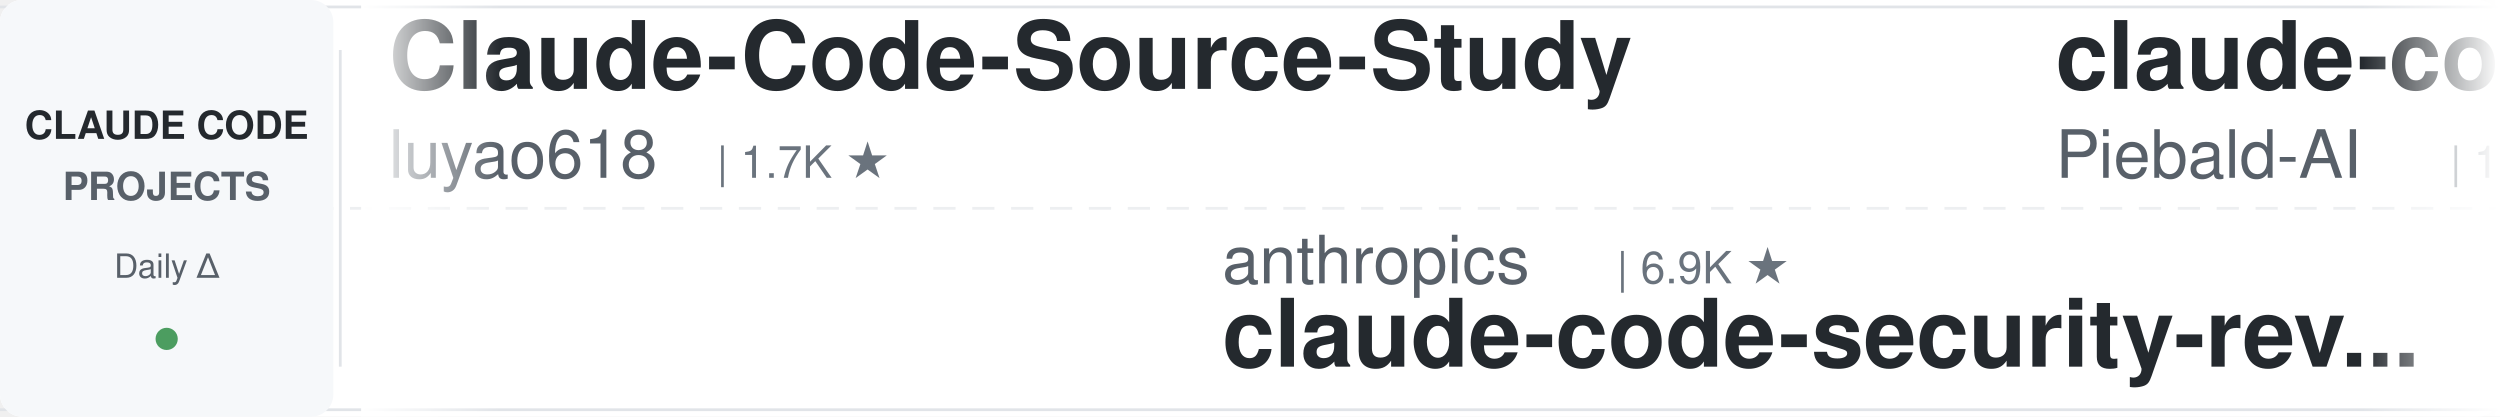
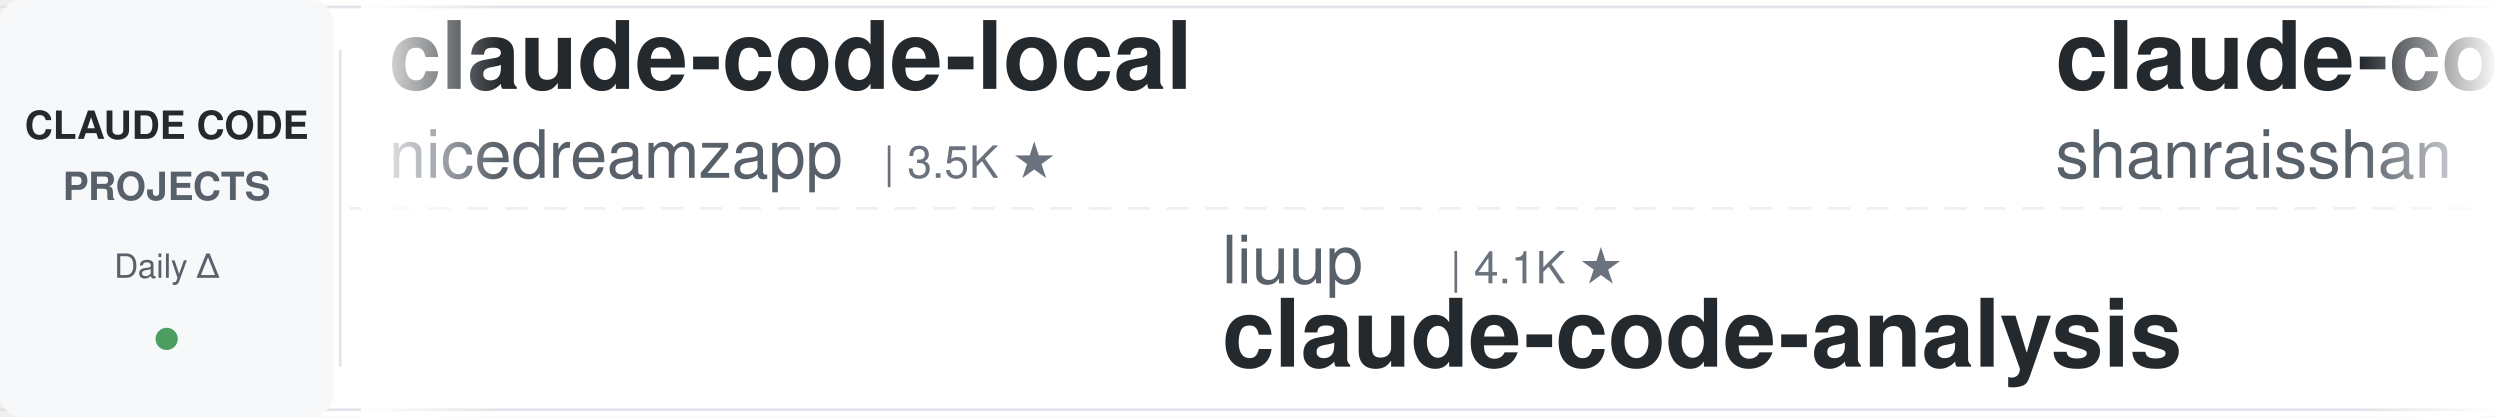
<svg xmlns="http://www.w3.org/2000/svg" width="900" height="150">
  <defs>
    <linearGradient id="leftFade" x1="0%" y1="0%" x2="100%" y2="0%">
      <stop offset="0%" style="stop-color:#ffffff;stop-opacity:1" />
      <stop offset="100%" style="stop-color:#ffffff;stop-opacity:0" />
    </linearGradient>
    <linearGradient id="rightFade" x1="0%" y1="0%" x2="100%" y2="0%">
      <stop offset="0%" style="stop-color:#ffffff;stop-opacity:0" />
      <stop offset="100%" style="stop-color:#ffffff;stop-opacity:1" />
    </linearGradient>
  </defs>
  <rect width="900" height="150" fill="#ffffff" rx="8" />
  <rect x="0" y="2" width="900" height="1" fill="#e1e4e8" />
  <rect x="0" y="147" width="900" height="1" fill="#e1e4e8" />
  <line x1="0" y1="75" x2="900" y2="75" stroke="#e1e4e8" stroke-width="1" stroke-dasharray="8 6" opacity="0.6" />
  <rect x="0" y="0" width="120" height="150" fill="#f6f8fa" rx="8" />
  <text x="60" y="50" font-family="-apple-system, BlinkMacSystemFont, 'Segoe UI', Helvetica, Arial, sans-serif" font-size="14" font-weight="600" fill="#24292e" text-anchor="middle">CLAUDE CODE</text>
  <text x="60" y="72" font-family="-apple-system, BlinkMacSystemFont, 'Segoe UI', Helvetica, Arial, sans-serif" font-size="14" font-weight="600" fill="#586069" text-anchor="middle">PROJECTS</text>
  <text x="60" y="100" font-family="-apple-system, BlinkMacSystemFont, 'Segoe UI', Helvetica, Arial, sans-serif" font-size="12" font-weight="500" fill="#586069" text-anchor="middle">Daily Δ</text>
  <circle cx="60" cy="122" r="4" fill="#22863a" opacity="0.8" />
  <rect x="122" y="18" width="1" height="114" fill="#e1e4e8" />
  <clipPath id="tickerClip">
    <rect x="130" y="0" width="770" height="150" />
  </clipPath>
  <g clip-path="url(#tickerClip)">
    <g id="tickerItems">
      <animateTransform attributeName="transform" attributeType="XML" type="translate" from="0 0" to="-3000 0" dur="54s" repeatCount="indefinite" />
      <g transform="translate(0, 0)">
-         <text x="140" y="32" font-family="-apple-system, BlinkMacSystemFont, 'Segoe UI', Helvetica, Arial, sans-serif" font-size="34" font-weight="600" fill="#24292e">Claude-Code-Source-Study</text>
-         <text x="140" y="64" font-family="-apple-system, BlinkMacSystemFont, 'Segoe UI', Helvetica, Arial, sans-serif" font-size="24" font-weight="400" fill="#586069">luyao618</text>
-         <text x="258" y="64" font-family="-apple-system, BlinkMacSystemFont, 'Segoe UI', Helvetica, Arial, sans-serif" font-size="16" font-weight="500" fill="#6a737d">| 1.7K ★</text>
+         <text x="140" y="32" font-family="-apple-system, BlinkMacSystemFont, 'Segoe UI', Helvetica, Arial, sans-serif" font-size="34" font-weight="600" fill="#24292e">claude-code-local</text>
+         <text x="140" y="64" font-family="-apple-system, BlinkMacSystemFont, 'Segoe UI', Helvetica, Arial, sans-serif" font-size="24" font-weight="400" fill="#586069">nicedreamzapp</text>
+         <text x="318" y="64" font-family="-apple-system, BlinkMacSystemFont, 'Segoe UI', Helvetica, Arial, sans-serif" font-size="16" font-weight="500" fill="#6a737d">| 3.5K ★</text>
      </g>
      <g transform="translate(300, 0)">
-         <text x="140" y="102" font-family="-apple-system, BlinkMacSystemFont, 'Segoe UI', Helvetica, Arial, sans-serif" font-size="24" font-weight="400" fill="#586069">anthropics</text>
-         <text x="282" y="102" font-family="-apple-system, BlinkMacSystemFont, 'Segoe UI', Helvetica, Arial, sans-serif" font-size="16" font-weight="500" fill="#6a737d">| 6.9K ★</text>
-         <text x="140" y="132" font-family="-apple-system, BlinkMacSystemFont, 'Segoe UI', Helvetica, Arial, sans-serif" font-size="34" font-weight="600" fill="#24292e">claude-code-security-rev...</text>
+         <text x="140" y="102" font-family="-apple-system, BlinkMacSystemFont, 'Segoe UI', Helvetica, Arial, sans-serif" font-size="24" font-weight="400" fill="#586069">liuup</text>
+         <text x="222" y="102" font-family="-apple-system, BlinkMacSystemFont, 'Segoe UI', Helvetica, Arial, sans-serif" font-size="16" font-weight="500" fill="#6a737d">| 4.1K ★</text>
+         <text x="140" y="132" font-family="-apple-system, BlinkMacSystemFont, 'Segoe UI', Helvetica, Arial, sans-serif" font-size="34" font-weight="600" fill="#24292e">claude-code-analysis</text>
      </g>
      <g transform="translate(600, 0)">
-         <text x="140" y="32" font-family="-apple-system, BlinkMacSystemFont, 'Segoe UI', Helvetica, Arial, sans-serif" font-size="34" font-weight="600" fill="#24292e">claude-code-system-promp...</text>
-         <text x="140" y="64" font-family="-apple-system, BlinkMacSystemFont, 'Segoe UI', Helvetica, Arial, sans-serif" font-size="24" font-weight="400" fill="#586069">Piebald-AI</text>
-         <text x="282" y="64" font-family="-apple-system, BlinkMacSystemFont, 'Segoe UI', Helvetica, Arial, sans-serif" font-size="16" font-weight="500" fill="#6a737d">| 13.2K ★</text>
+         <text x="140" y="32" font-family="-apple-system, BlinkMacSystemFont, 'Segoe UI', Helvetica, Arial, sans-serif" font-size="34" font-weight="600" fill="#24292e">claude-code-best-practic...</text>
+         <text x="140" y="64" font-family="-apple-system, BlinkMacSystemFont, 'Segoe UI', Helvetica, Arial, sans-serif" font-size="24" font-weight="400" fill="#586069">shanraisshan</text>
+         <text x="306" y="64" font-family="-apple-system, BlinkMacSystemFont, 'Segoe UI', Helvetica, Arial, sans-serif" font-size="16" font-weight="500" fill="#6a737d">| 69.1K ★</text>
      </g>
      <g transform="translate(900, 0)">
-         <text x="140" y="102" font-family="-apple-system, BlinkMacSystemFont, 'Segoe UI', Helvetica, Arial, sans-serif" font-size="24" font-weight="400" fill="#586069">OneRedOak</text>
-         <text x="270" y="102" font-family="-apple-system, BlinkMacSystemFont, 'Segoe UI', Helvetica, Arial, sans-serif" font-size="16" font-weight="500" fill="#6a737d">| 3.9K ★</text>
-         <text x="140" y="132" font-family="-apple-system, BlinkMacSystemFont, 'Segoe UI', Helvetica, Arial, sans-serif" font-size="34" font-weight="600" fill="#24292e">claude-code-workflows</text>
+         <text x="140" y="102" font-family="-apple-system, BlinkMacSystemFont, 'Segoe UI', Helvetica, Arial, sans-serif" font-size="24" font-weight="400" fill="#586069">luyao618</text>
+         <text x="258" y="102" font-family="-apple-system, BlinkMacSystemFont, 'Segoe UI', Helvetica, Arial, sans-serif" font-size="16" font-weight="500" fill="#6a737d">| 1.7K ★</text>
+         <text x="140" y="132" font-family="-apple-system, BlinkMacSystemFont, 'Segoe UI', Helvetica, Arial, sans-serif" font-size="34" font-weight="600" fill="#24292e">Claude-Code-Source-Study</text>
      </g>
      <g transform="translate(1200, 0)">
-         <text x="140" y="32" font-family="-apple-system, BlinkMacSystemFont, 'Segoe UI', Helvetica, Arial, sans-serif" font-size="34" font-weight="600" fill="#24292e">Claude-Code-Game-Studios</text>
-         <text x="140" y="64" font-family="-apple-system, BlinkMacSystemFont, 'Segoe UI', Helvetica, Arial, sans-serif" font-size="24" font-weight="400" fill="#586069">Donchitos</text>
-         <text x="270" y="64" font-family="-apple-system, BlinkMacSystemFont, 'Segoe UI', Helvetica, Arial, sans-serif" font-size="16" font-weight="500" fill="#6a737d">| 39.2K ★</text>
+         <text x="140" y="32" font-family="-apple-system, BlinkMacSystemFont, 'Segoe UI', Helvetica, Arial, sans-serif" font-size="34" font-weight="600" fill="#24292e">awesome-claude-code-tool...</text>
+         <text x="140" y="64" font-family="-apple-system, BlinkMacSystemFont, 'Segoe UI', Helvetica, Arial, sans-serif" font-size="24" font-weight="400" fill="#586069">rohitg00</text>
+         <text x="258" y="64" font-family="-apple-system, BlinkMacSystemFont, 'Segoe UI', Helvetica, Arial, sans-serif" font-size="16" font-weight="500" fill="#6a737d">| 2.8K ★</text>
      </g>
      <g transform="translate(1500, 0)">
-         <text x="140" y="102" font-family="-apple-system, BlinkMacSystemFont, 'Segoe UI', Helvetica, Arial, sans-serif" font-size="24" font-weight="400" fill="#586069">Cranot</text>
-         <text x="234" y="102" font-family="-apple-system, BlinkMacSystemFont, 'Segoe UI', Helvetica, Arial, sans-serif" font-size="16" font-weight="500" fill="#6a737d">| 2.9K ★</text>
-         <text x="140" y="132" font-family="-apple-system, BlinkMacSystemFont, 'Segoe UI', Helvetica, Arial, sans-serif" font-size="34" font-weight="600" fill="#24292e">claude-code-guide</text>
+         <text x="140" y="102" font-family="-apple-system, BlinkMacSystemFont, 'Segoe UI', Helvetica, Arial, sans-serif" font-size="24" font-weight="400" fill="#586069">JrCx7scC</text>
+         <text x="258" y="102" font-family="-apple-system, BlinkMacSystemFont, 'Segoe UI', Helvetica, Arial, sans-serif" font-size="16" font-weight="500" fill="#6a737d">| 377 ★</text>
+         <text x="140" y="132" font-family="-apple-system, BlinkMacSystemFont, 'Segoe UI', Helvetica, Arial, sans-serif" font-size="34" font-weight="600" fill="#24292e">claude-code-source</text>
      </g>
      <g transform="translate(1800, 0)">
-         <text x="140" y="32" font-family="-apple-system, BlinkMacSystemFont, 'Segoe UI', Helvetica, Arial, sans-serif" font-size="34" font-weight="600" fill="#24292e">claude_code_src</text>
-         <text x="140" y="64" font-family="-apple-system, BlinkMacSystemFont, 'Segoe UI', Helvetica, Arial, sans-serif" font-size="24" font-weight="400" fill="#586069">ponponon</text>
-         <text x="258" y="64" font-family="-apple-system, BlinkMacSystemFont, 'Segoe UI', Helvetica, Arial, sans-serif" font-size="16" font-weight="500" fill="#6a737d">| 2.3K ★</text>
+         <text x="140" y="32" font-family="-apple-system, BlinkMacSystemFont, 'Segoe UI', Helvetica, Arial, sans-serif" font-size="34" font-weight="600" fill="#24292e">claude-code-guide</text>
+         <text x="140" y="64" font-family="-apple-system, BlinkMacSystemFont, 'Segoe UI', Helvetica, Arial, sans-serif" font-size="24" font-weight="400" fill="#586069">zebbern</text>
+         <text x="246" y="64" font-family="-apple-system, BlinkMacSystemFont, 'Segoe UI', Helvetica, Arial, sans-serif" font-size="16" font-weight="500" fill="#6a737d">| 4.7K ★</text>
      </g>
      <g transform="translate(2100, 0)">
-         <text x="140" y="102" font-family="-apple-system, BlinkMacSystemFont, 'Segoe UI', Helvetica, Arial, sans-serif" font-size="24" font-weight="400" fill="#586069">feiskyer</text>
-         <text x="258" y="102" font-family="-apple-system, BlinkMacSystemFont, 'Segoe UI', Helvetica, Arial, sans-serif" font-size="16" font-weight="500" fill="#6a737d">| 1.7K ★</text>
-         <text x="140" y="132" font-family="-apple-system, BlinkMacSystemFont, 'Segoe UI', Helvetica, Arial, sans-serif" font-size="34" font-weight="600" fill="#24292e">claude-code-settings</text>
+         <text x="140" y="102" font-family="-apple-system, BlinkMacSystemFont, 'Segoe UI', Helvetica, Arial, sans-serif" font-size="24" font-weight="400" fill="#586069">Maciek-roboblog</text>
+         <text x="342" y="102" font-family="-apple-system, BlinkMacSystemFont, 'Segoe UI', Helvetica, Arial, sans-serif" font-size="16" font-weight="500" fill="#6a737d">| 8.8K ★</text>
+         <text x="140" y="132" font-family="-apple-system, BlinkMacSystemFont, 'Segoe UI', Helvetica, Arial, sans-serif" font-size="34" font-weight="600" fill="#24292e">Claude-Code-Usage-Monito...</text>
      </g>
      <g transform="translate(2400, 0)">
-         <text x="140" y="32" font-family="-apple-system, BlinkMacSystemFont, 'Segoe UI', Helvetica, Arial, sans-serif" font-size="34" font-weight="600" fill="#24292e">claude-code-hub</text>
-         <text x="140" y="64" font-family="-apple-system, BlinkMacSystemFont, 'Segoe UI', Helvetica, Arial, sans-serif" font-size="24" font-weight="400" fill="#586069">ding113</text>
-         <text x="246" y="64" font-family="-apple-system, BlinkMacSystemFont, 'Segoe UI', Helvetica, Arial, sans-serif" font-size="16" font-weight="500" fill="#6a737d">| 3.4K ★</text>
+         <text x="140" y="32" font-family="-apple-system, BlinkMacSystemFont, 'Segoe UI', Helvetica, Arial, sans-serif" font-size="34" font-weight="600" fill="#24292e">claude-code-spec-workflo...</text>
+         <text x="140" y="64" font-family="-apple-system, BlinkMacSystemFont, 'Segoe UI', Helvetica, Arial, sans-serif" font-size="24" font-weight="400" fill="#586069">Pimzino</text>
+         <text x="246" y="64" font-family="-apple-system, BlinkMacSystemFont, 'Segoe UI', Helvetica, Arial, sans-serif" font-size="16" font-weight="500" fill="#6a737d">| 3.9K ★</text>
      </g>
      <g transform="translate(2700, 0)">
-         <text x="140" y="102" font-family="-apple-system, BlinkMacSystemFont, 'Segoe UI', Helvetica, Arial, sans-serif" font-size="24" font-weight="400" fill="#586069">VILA-Lab</text>
-         <text x="258" y="102" font-family="-apple-system, BlinkMacSystemFont, 'Segoe UI', Helvetica, Arial, sans-serif" font-size="16" font-weight="500" fill="#6a737d">| 2.2K ★</text>
-         <text x="140" y="132" font-family="-apple-system, BlinkMacSystemFont, 'Segoe UI', Helvetica, Arial, sans-serif" font-size="34" font-weight="600" fill="#24292e">Dive-into-Claude-Code</text>
+         <text x="140" y="102" font-family="-apple-system, BlinkMacSystemFont, 'Segoe UI', Helvetica, Arial, sans-serif" font-size="24" font-weight="400" fill="#586069">Windy3f3f3f3f</text>
+         <text x="318" y="102" font-family="-apple-system, BlinkMacSystemFont, 'Segoe UI', Helvetica, Arial, sans-serif" font-size="16" font-weight="500" fill="#6a737d">| 2.8K ★</text>
+         <text x="140" y="132" font-family="-apple-system, BlinkMacSystemFont, 'Segoe UI', Helvetica, Arial, sans-serif" font-size="34" font-weight="600" fill="#24292e">claude-code-from-scratch</text>
      </g>
      <g transform="translate(3000, 0)">
-         <text x="140" y="32" font-family="-apple-system, BlinkMacSystemFont, 'Segoe UI', Helvetica, Arial, sans-serif" font-size="34" font-weight="600" fill="#24292e">Claude-Code-Source-Study</text>
-         <text x="140" y="64" font-family="-apple-system, BlinkMacSystemFont, 'Segoe UI', Helvetica, Arial, sans-serif" font-size="24" font-weight="400" fill="#586069">luyao618</text>
-         <text x="258" y="64" font-family="-apple-system, BlinkMacSystemFont, 'Segoe UI', Helvetica, Arial, sans-serif" font-size="16" font-weight="500" fill="#6a737d">| 1.7K ★</text>
+         <text x="140" y="32" font-family="-apple-system, BlinkMacSystemFont, 'Segoe UI', Helvetica, Arial, sans-serif" font-size="34" font-weight="600" fill="#24292e">claude-code-local</text>
+         <text x="140" y="64" font-family="-apple-system, BlinkMacSystemFont, 'Segoe UI', Helvetica, Arial, sans-serif" font-size="24" font-weight="400" fill="#586069">nicedreamzapp</text>
+         <text x="318" y="64" font-family="-apple-system, BlinkMacSystemFont, 'Segoe UI', Helvetica, Arial, sans-serif" font-size="16" font-weight="500" fill="#6a737d">| 3.5K ★</text>
      </g>
      <g transform="translate(3300, 0)">
-         <text x="140" y="102" font-family="-apple-system, BlinkMacSystemFont, 'Segoe UI', Helvetica, Arial, sans-serif" font-size="24" font-weight="400" fill="#586069">anthropics</text>
-         <text x="282" y="102" font-family="-apple-system, BlinkMacSystemFont, 'Segoe UI', Helvetica, Arial, sans-serif" font-size="16" font-weight="500" fill="#6a737d">| 6.9K ★</text>
-         <text x="140" y="132" font-family="-apple-system, BlinkMacSystemFont, 'Segoe UI', Helvetica, Arial, sans-serif" font-size="34" font-weight="600" fill="#24292e">claude-code-security-rev...</text>
+         <text x="140" y="102" font-family="-apple-system, BlinkMacSystemFont, 'Segoe UI', Helvetica, Arial, sans-serif" font-size="24" font-weight="400" fill="#586069">liuup</text>
+         <text x="222" y="102" font-family="-apple-system, BlinkMacSystemFont, 'Segoe UI', Helvetica, Arial, sans-serif" font-size="16" font-weight="500" fill="#6a737d">| 4.1K ★</text>
+         <text x="140" y="132" font-family="-apple-system, BlinkMacSystemFont, 'Segoe UI', Helvetica, Arial, sans-serif" font-size="34" font-weight="600" fill="#24292e">claude-code-analysis</text>
      </g>
      <g transform="translate(3600, 0)">
-         <text x="140" y="32" font-family="-apple-system, BlinkMacSystemFont, 'Segoe UI', Helvetica, Arial, sans-serif" font-size="34" font-weight="600" fill="#24292e">claude-code-system-promp...</text>
-         <text x="140" y="64" font-family="-apple-system, BlinkMacSystemFont, 'Segoe UI', Helvetica, Arial, sans-serif" font-size="24" font-weight="400" fill="#586069">Piebald-AI</text>
-         <text x="282" y="64" font-family="-apple-system, BlinkMacSystemFont, 'Segoe UI', Helvetica, Arial, sans-serif" font-size="16" font-weight="500" fill="#6a737d">| 13.2K ★</text>
+         <text x="140" y="32" font-family="-apple-system, BlinkMacSystemFont, 'Segoe UI', Helvetica, Arial, sans-serif" font-size="34" font-weight="600" fill="#24292e">claude-code-best-practic...</text>
+         <text x="140" y="64" font-family="-apple-system, BlinkMacSystemFont, 'Segoe UI', Helvetica, Arial, sans-serif" font-size="24" font-weight="400" fill="#586069">shanraisshan</text>
+         <text x="306" y="64" font-family="-apple-system, BlinkMacSystemFont, 'Segoe UI', Helvetica, Arial, sans-serif" font-size="16" font-weight="500" fill="#6a737d">| 69.1K ★</text>
      </g>
      <g transform="translate(3900, 0)">
-         <text x="140" y="102" font-family="-apple-system, BlinkMacSystemFont, 'Segoe UI', Helvetica, Arial, sans-serif" font-size="24" font-weight="400" fill="#586069">OneRedOak</text>
-         <text x="270" y="102" font-family="-apple-system, BlinkMacSystemFont, 'Segoe UI', Helvetica, Arial, sans-serif" font-size="16" font-weight="500" fill="#6a737d">| 3.9K ★</text>
-         <text x="140" y="132" font-family="-apple-system, BlinkMacSystemFont, 'Segoe UI', Helvetica, Arial, sans-serif" font-size="34" font-weight="600" fill="#24292e">claude-code-workflows</text>
+         <text x="140" y="102" font-family="-apple-system, BlinkMacSystemFont, 'Segoe UI', Helvetica, Arial, sans-serif" font-size="24" font-weight="400" fill="#586069">luyao618</text>
+         <text x="258" y="102" font-family="-apple-system, BlinkMacSystemFont, 'Segoe UI', Helvetica, Arial, sans-serif" font-size="16" font-weight="500" fill="#6a737d">| 1.7K ★</text>
+         <text x="140" y="132" font-family="-apple-system, BlinkMacSystemFont, 'Segoe UI', Helvetica, Arial, sans-serif" font-size="34" font-weight="600" fill="#24292e">Claude-Code-Source-Study</text>
      </g>
    </g>
  </g>
  <rect x="130" y="0" width="50" height="150" fill="url(#leftFade)" />
  <rect x="850" y="0" width="50" height="150" fill="url(#rightFade)" />
</svg>
